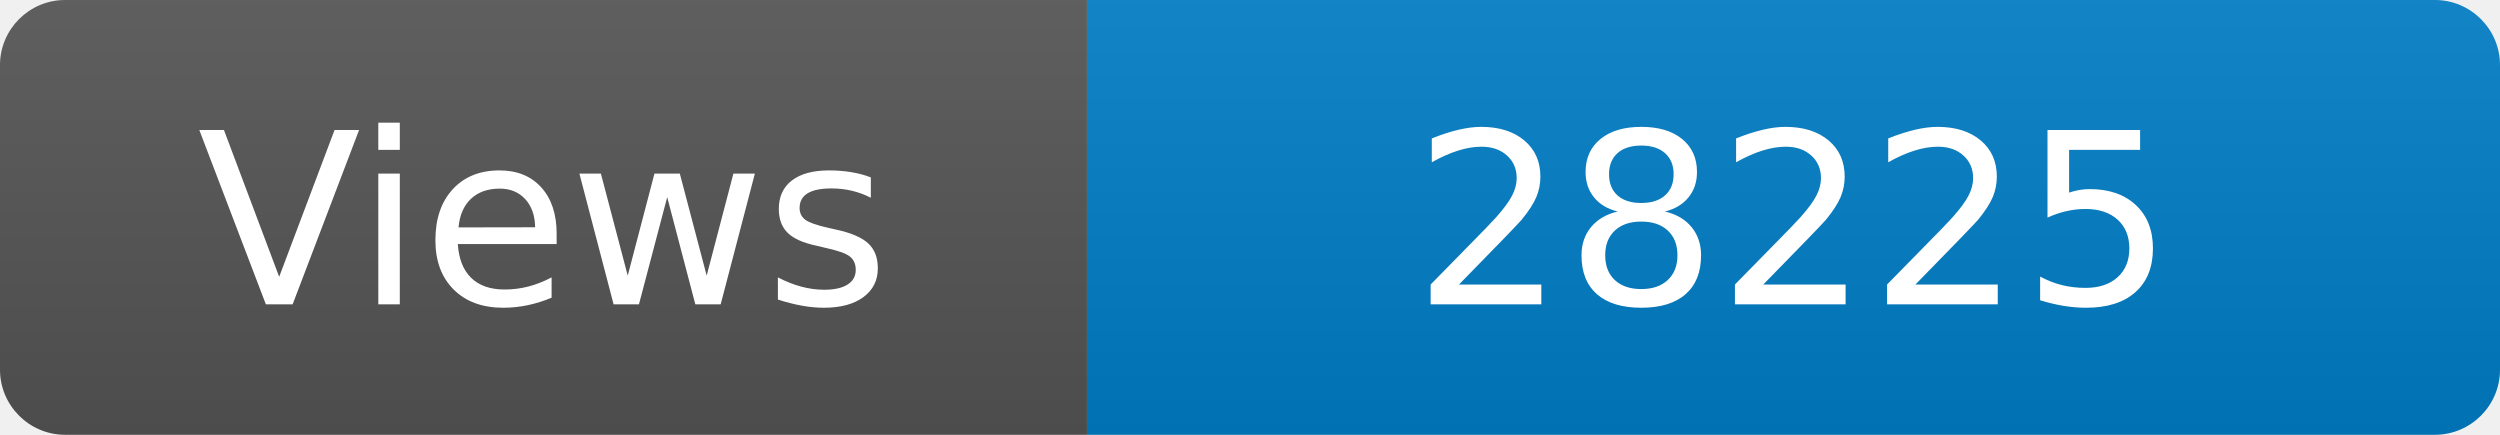
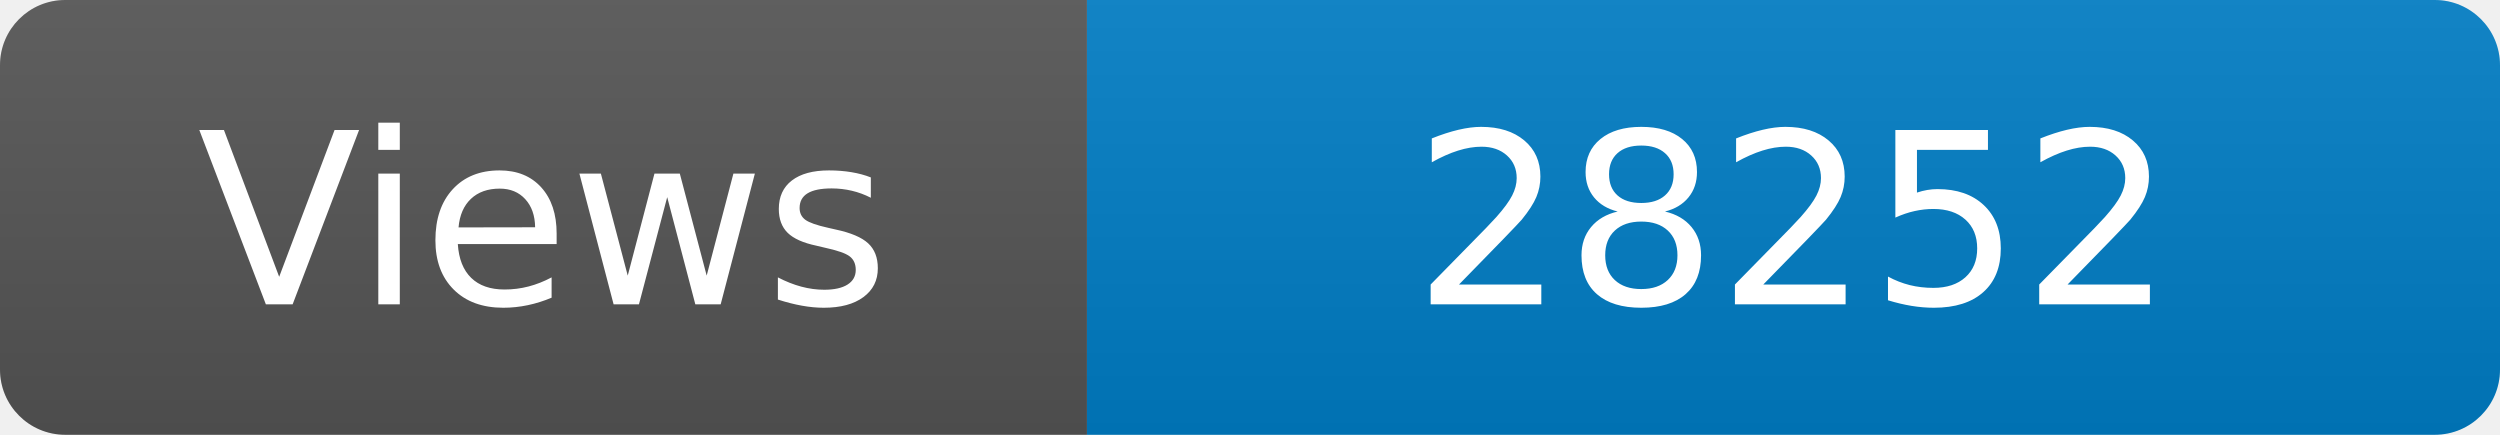
<svg xmlns="http://www.w3.org/2000/svg" width="115" height="20" role="img" aria-label="Maintained?: yes">
  <linearGradient id="s" x2="0" y2="100%">
    <stop offset="0" stop-color="#bbb" stop-opacity=".1" />
    <stop offset="1" stop-opacity=".1" />
  </linearGradient>
  <clipPath id="r">
    <rect width="115" height="20" rx="3" fill="#fff" />
  </clipPath>
  <g clip-path="url(#r)">
    <rect width="50" height="20" fill="#555" />
    <rect x="50" width="160" height="20" fill="#007ec6" />
    <rect width="115" height="20" fill="url(#s)" />
  </g>
  <g fill="#fff" text-anchor="middle" font-family="Verdana,Geneva,DejaVu Sans,sans-serif" font-size="110">
    <text x="250" y="140" transform="scale(.1)" fill="#fff">Views</text>
-     <text x="825" y="140" transform="scale(.1)" fill="#fff">28225</text>
+     <text x="825" y="140" transform="scale(.1)" fill="#fff">28252</text>
  </g>
</svg>
